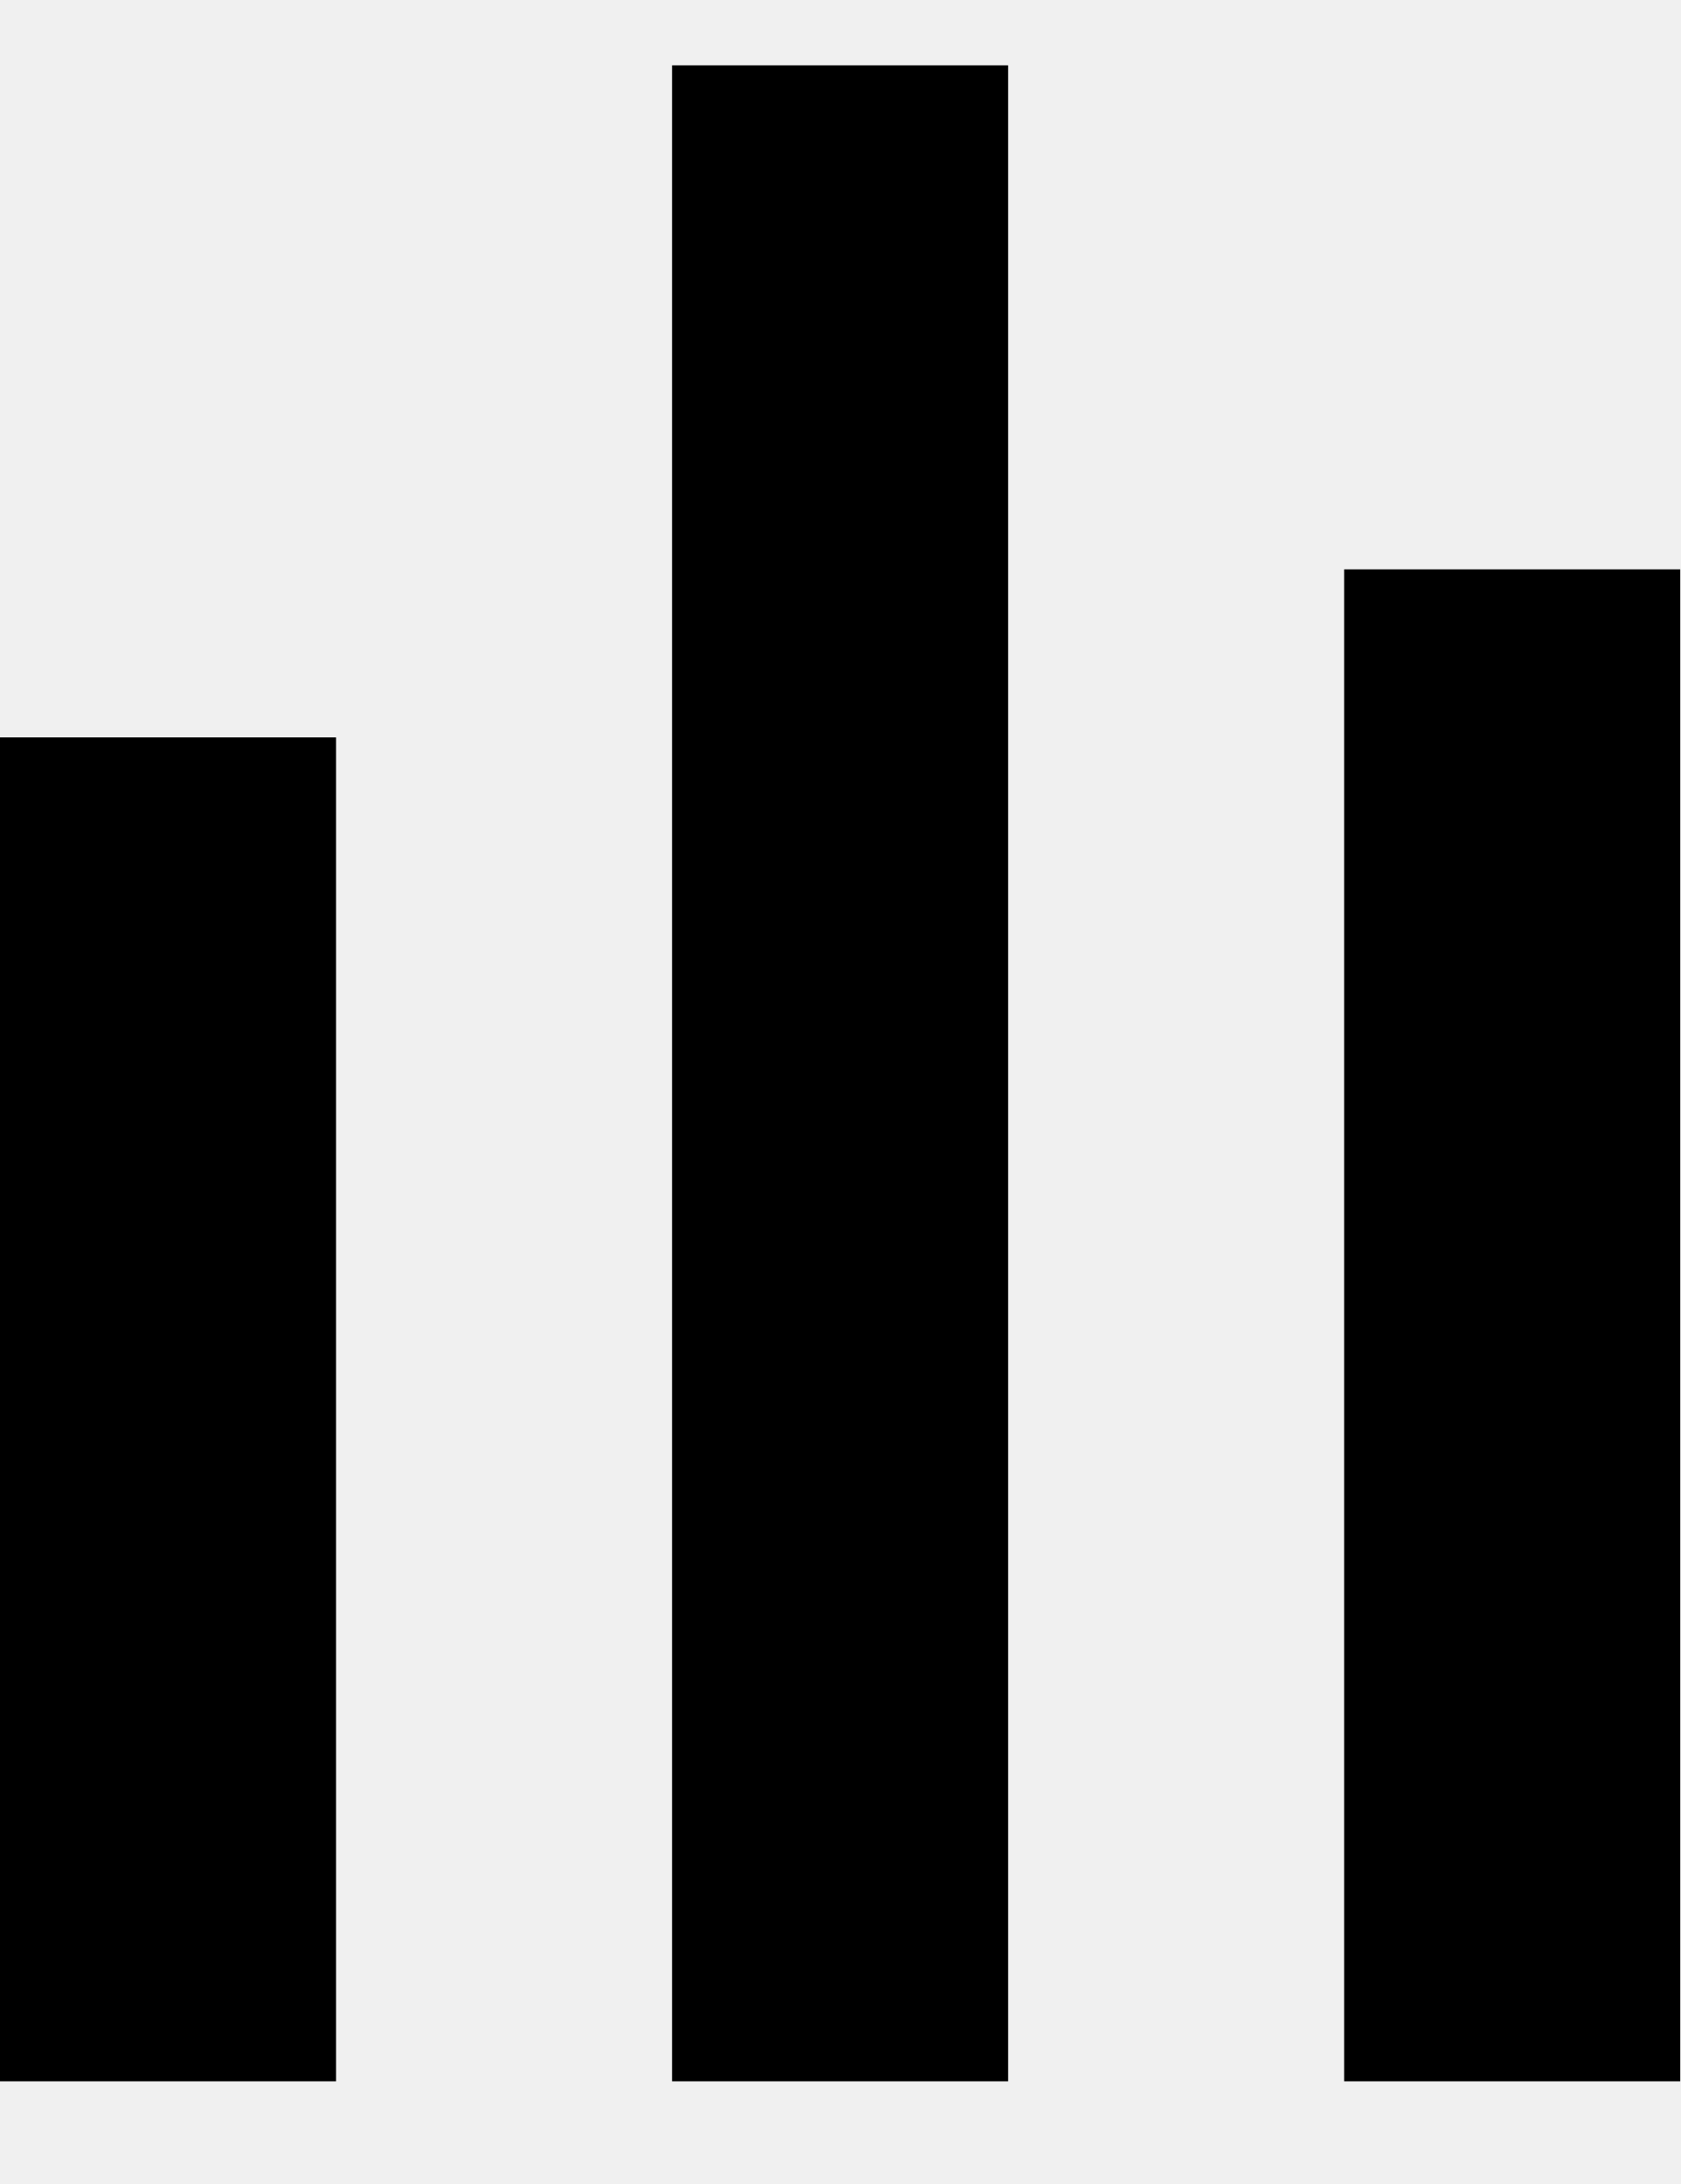
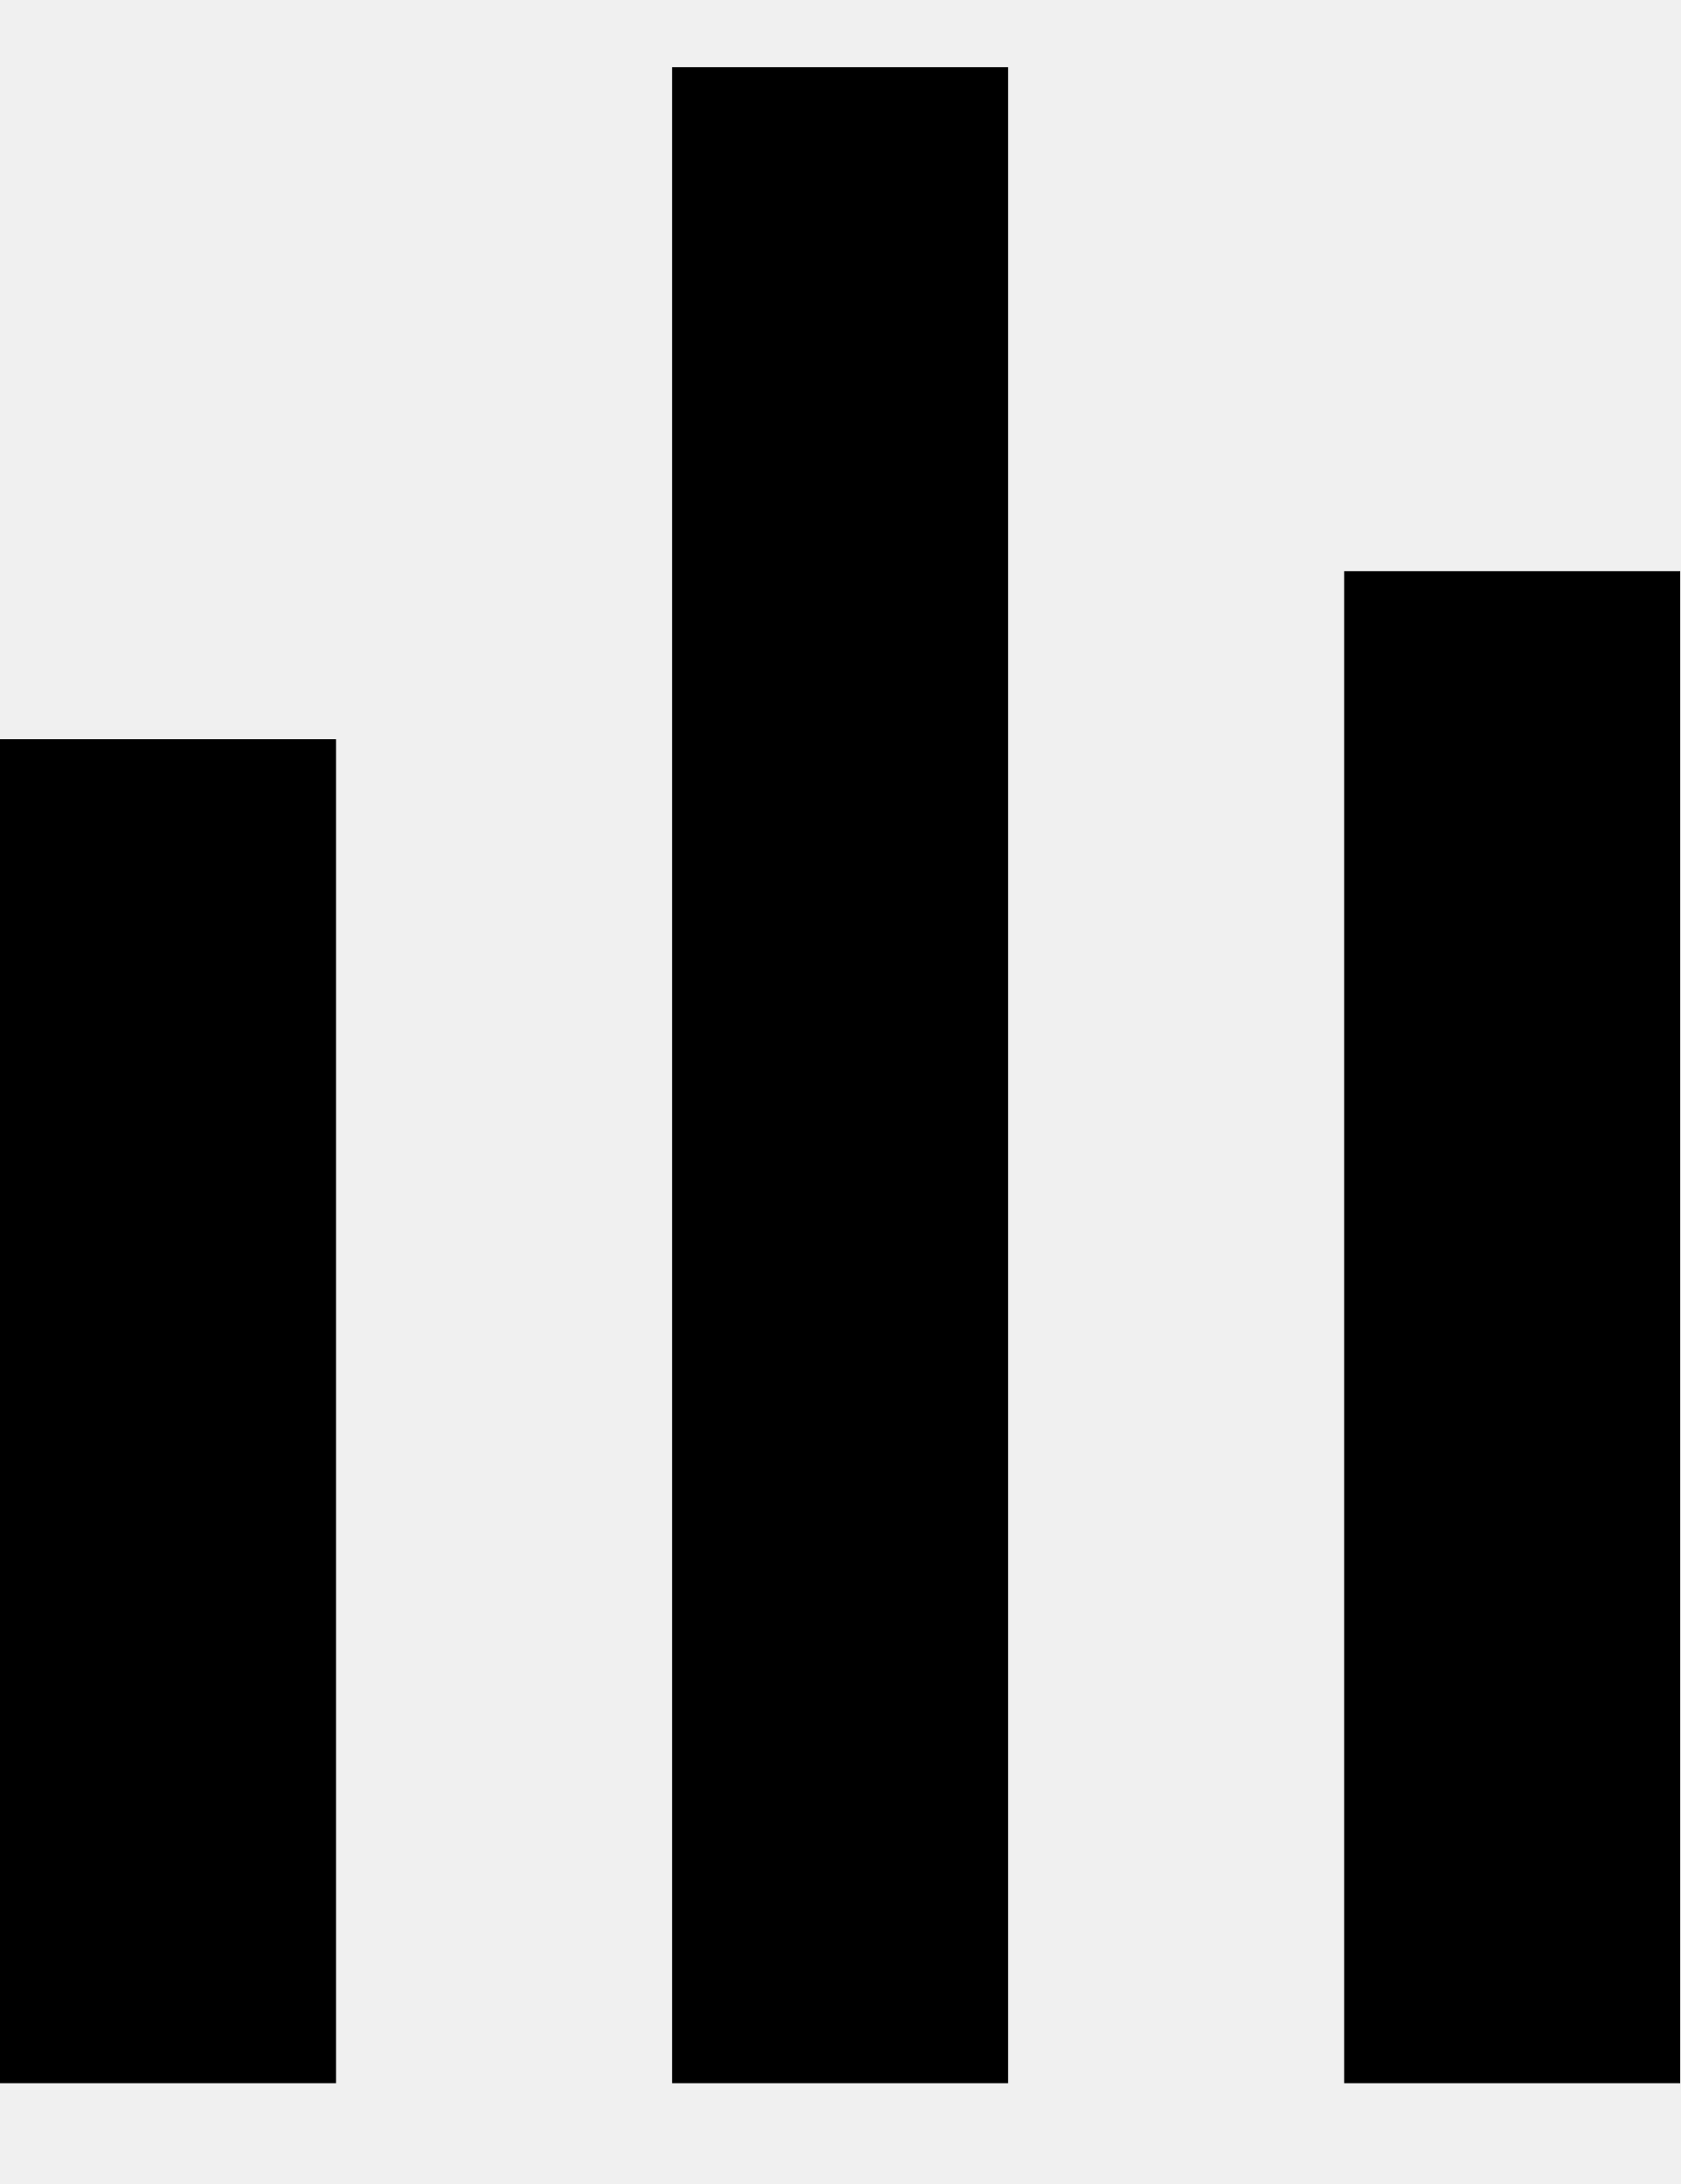
- <svg xmlns="http://www.w3.org/2000/svg" width="10" height="13" viewBox="0 0 10 13" fill="none">
-   <g clip-path="url(#clip0_76314_899)">
-     <path d="M6 0.389H4V12.389H6V0.389Z" fill="black" />
-     <path d="M2 4.389H0V12.389H2V4.389Z" fill="black" />
-     <path d="M10 3.389H8V12.389H10V3.389Z" fill="black" />
-   </g>
-   <defs>
-     <clipPath id="clip0_76314_899">
-       <rect width="10" height="12" fill="white" transform="translate(0 0.388916)" />
-     </clipPath>
-   </defs>
+ <svg xmlns="http://www.w3.org/2000/svg" width="10" height="13" fill="none">
+   <path fill="#000" d="M6 .4H4v12h2V.4ZM2 4.4H0v8h2v-8ZM10 3.4H8v9h2v-9Z" />
</svg>
